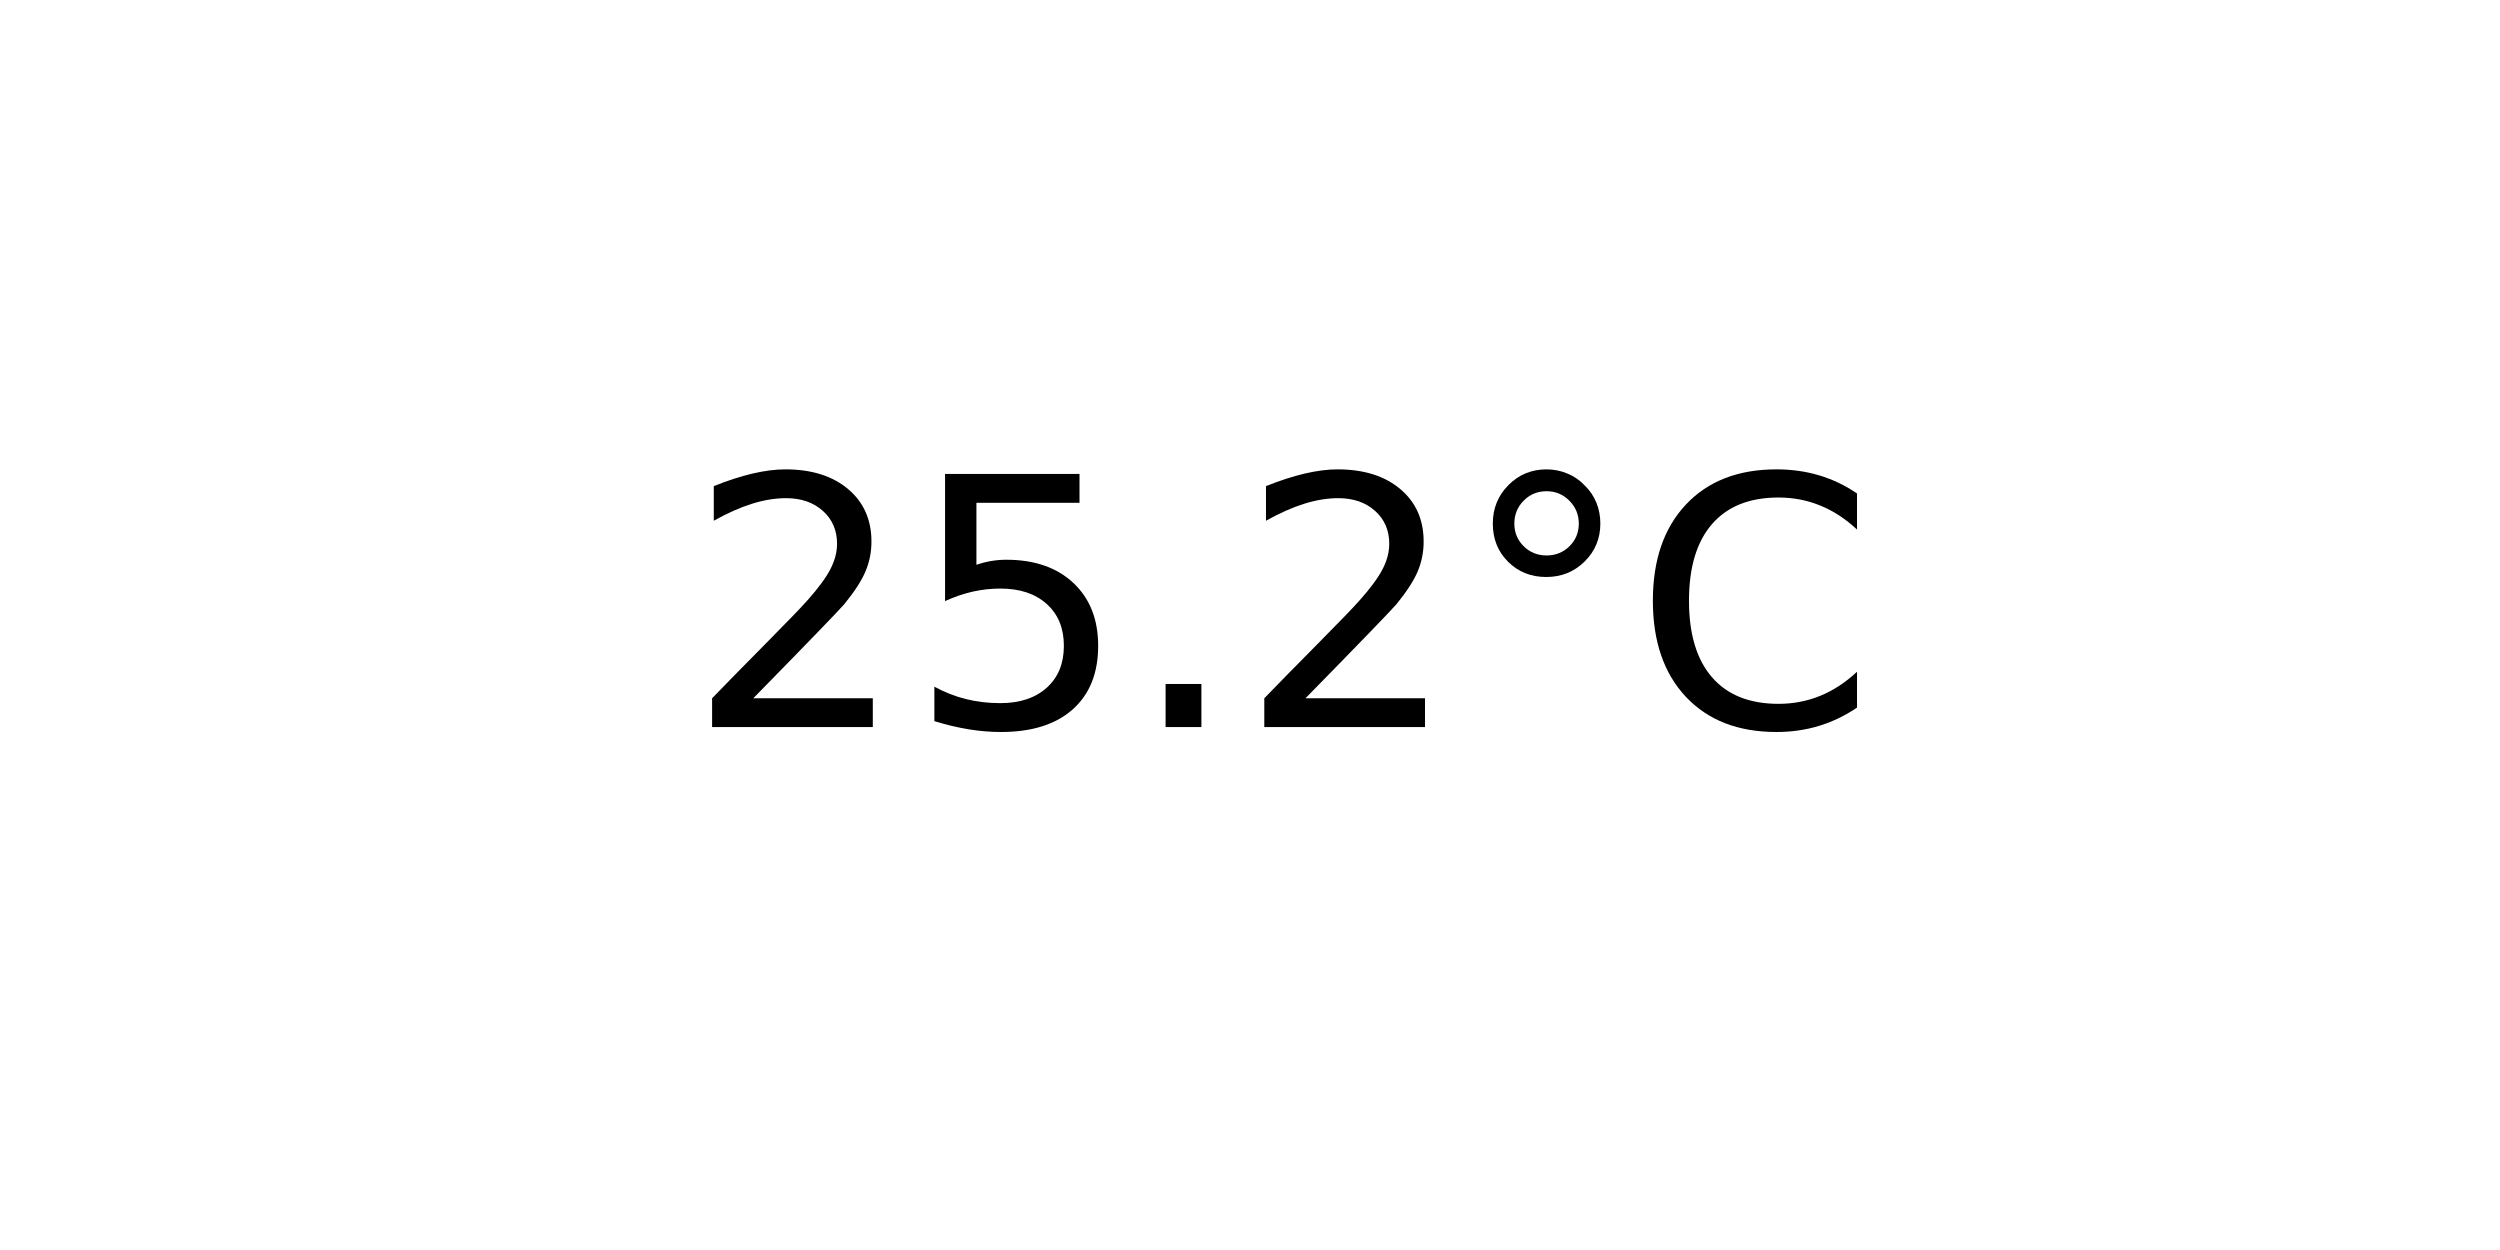
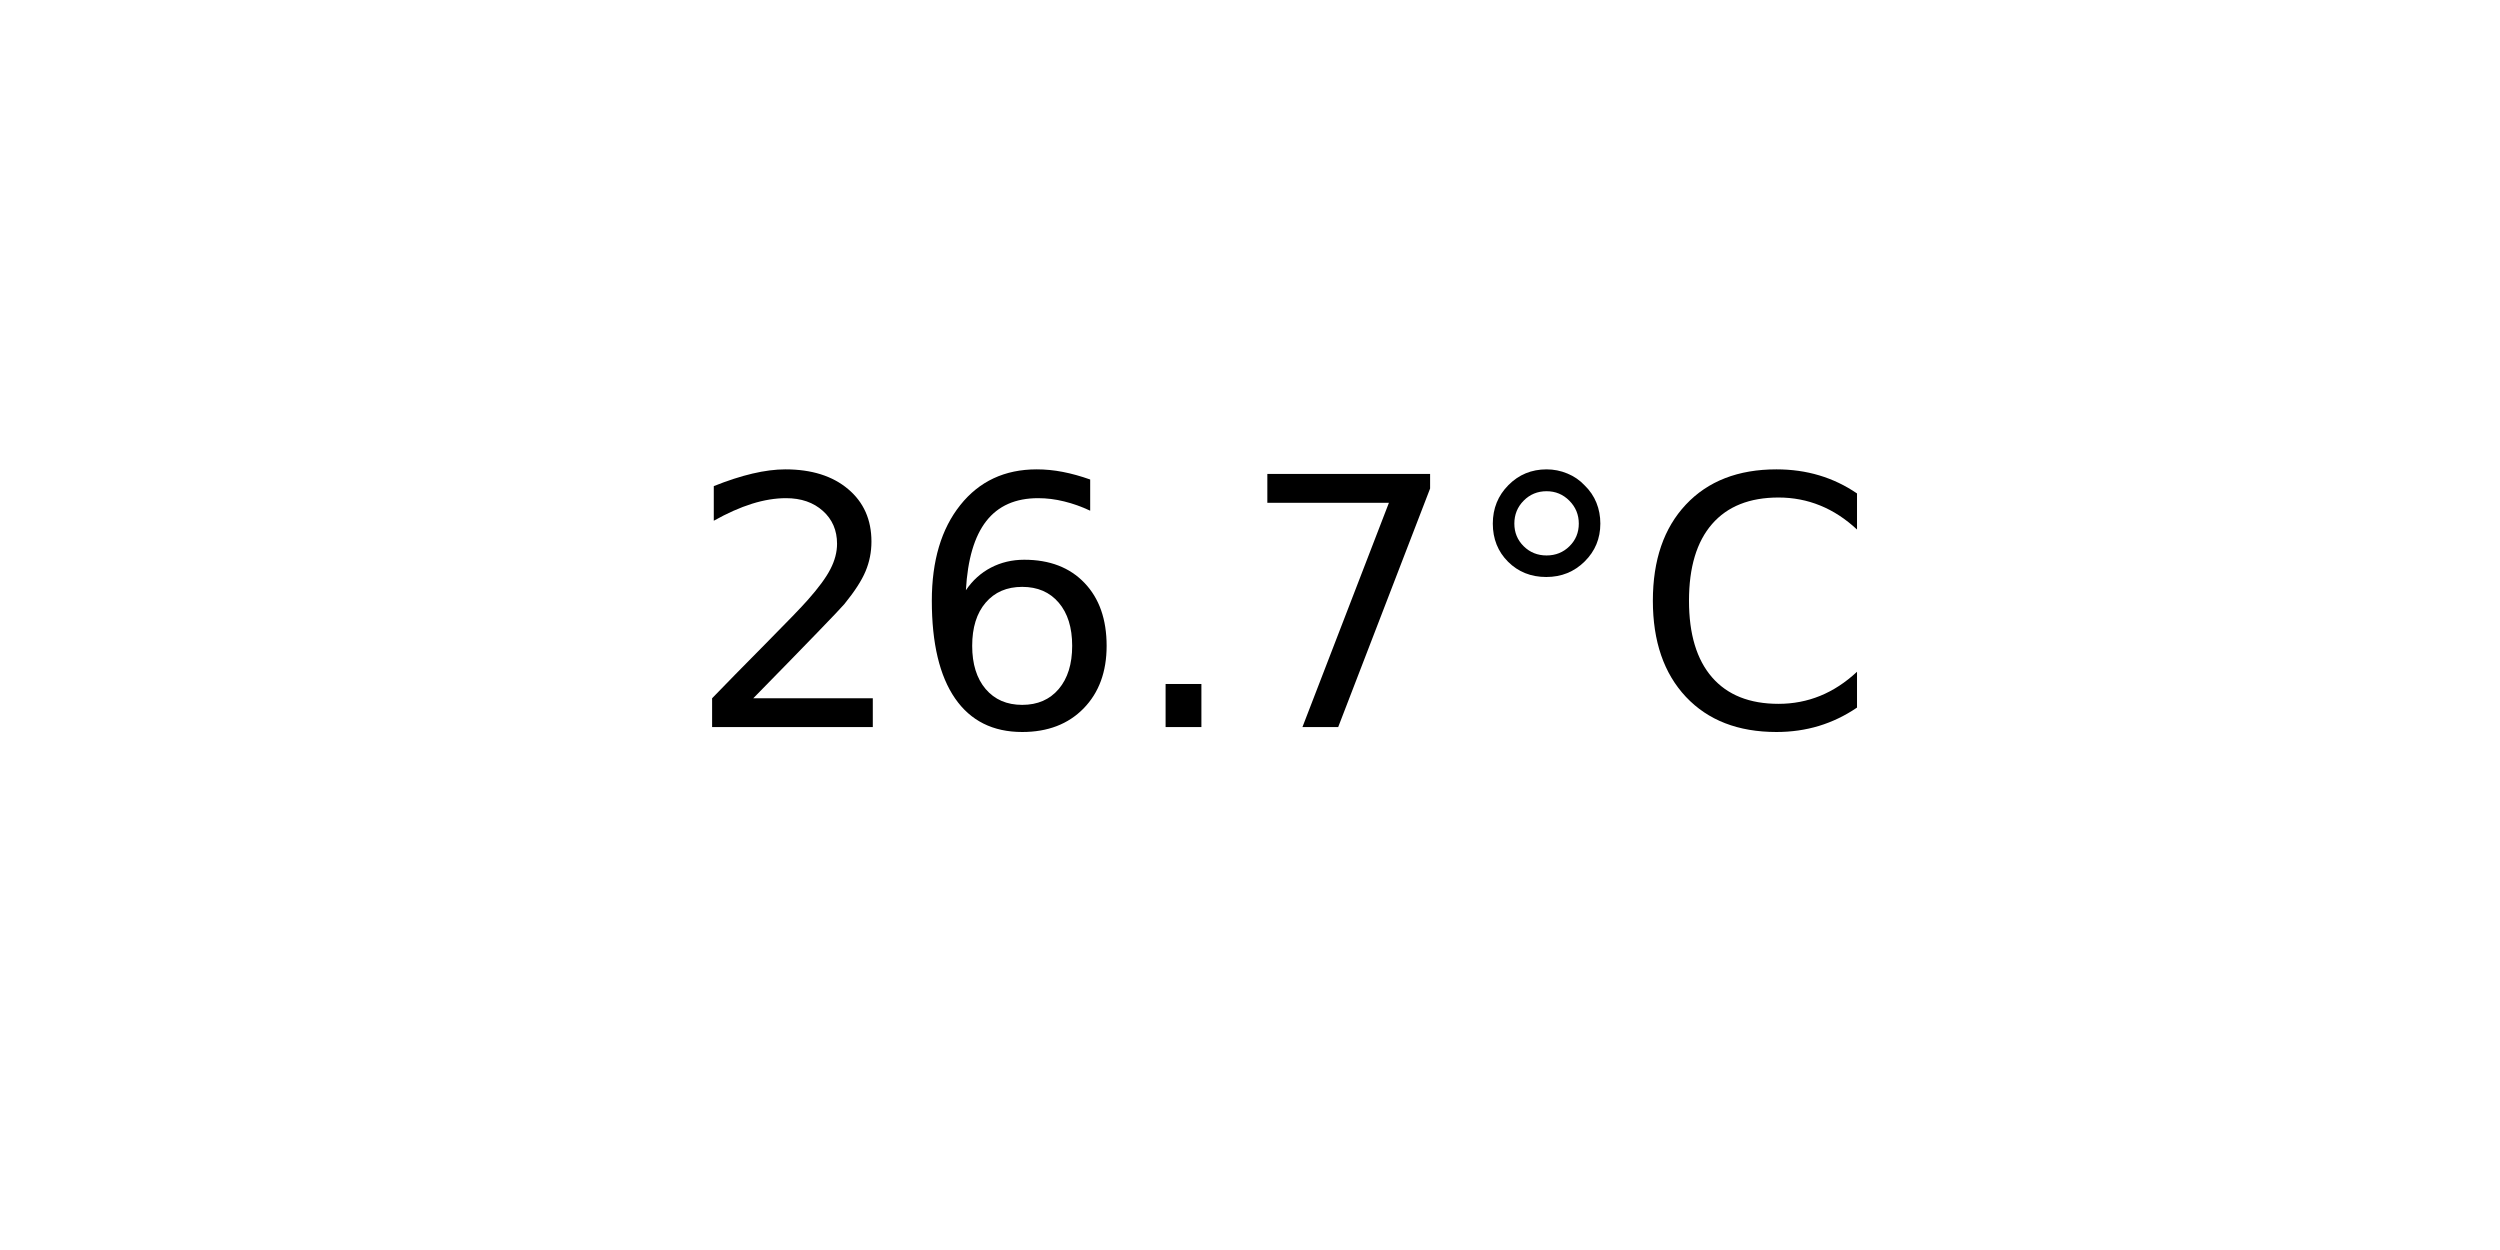
<svg xmlns="http://www.w3.org/2000/svg" xmlns:xlink="http://www.w3.org/1999/xlink" width="72pt" height="36pt" viewBox="0 0 72 36" version="1.1">
  <defs>
    <style type="text/css">*{stroke-linejoin: round; stroke-linecap: butt}</style>
  </defs>
  <g id="figure_1">
    <g id="axes_1">
      <g id="text_1">
        <g transform="translate(19.77578 20.93937) scale(0.1 -0.1)">
          <defs>
            <path id="DejaVuSans-32" d="M 1228 531  L 3431 531  L 3431 0  L 469 0  L 469 531  Q 828 903 1448 1529  Q 2069 2156 2228 2338  Q 2531 2678 2651 2914  Q 2772 3150 2772 3378  Q 2772 3750 2511 3984  Q 2250 4219 1831 4219  Q 1534 4219 1204 4116  Q 875 4013 500 3803  L 500 4441  Q 881 4594 1212 4672  Q 1544 4750 1819 4750  Q 2544 4750 2975 4387  Q 3406 4025 3406 3419  Q 3406 3131 3298 2873  Q 3191 2616 2906 2266  Q 2828 2175 2409 1742  Q 1991 1309 1228 531  z " transform="scale(0.015625)" />
-             <path id="DejaVuSans-35" d="M 691 4666  L 3169 4666  L 3169 4134  L 1269 4134  L 1269 2991  Q 1406 3038 1543 3061  Q 1681 3084 1819 3084  Q 2600 3084 3056 2656  Q 3513 2228 3513 1497  Q 3513 744 3044 326  Q 2575 -91 1722 -91  Q 1428 -91 1123 -41  Q 819 9 494 109  L 494 744  Q 775 591 1075 516  Q 1375 441 1709 441  Q 2250 441 2565 725  Q 2881 1009 2881 1497  Q 2881 1984 2565 2268  Q 2250 2553 1709 2553  Q 1456 2553 1204 2497  Q 953 2441 691 2322  L 691 4666  z " transform="scale(0.015625)" />
+             <path id="DejaVuSans-36" d="M 2113 2584  Q 1688 2584 1439 2293  Q 1191 2003 1191 1497  Q 1191 994 1439 701  Q 1688 409 2113 409  Q 2538 409 2786 701  Q 3034 994 3034 1497  Q 3034 2003 2786 2293  Q 2538 2584 2113 2584  z M 3366 4563  L 3366 3988  Q 3128 4100 2886 4159  Q 2644 4219 2406 4219  Q 1781 4219 1451 3797  Q 1122 3375 1075 2522  Q 1259 2794 1537 2939  Q 1816 3084 2150 3084  Q 2853 3084 3261 2657  Q 3669 2231 3669 1497  Q 3669 778 3244 343  Q 2819 -91 2113 -91  Q 1303 -91 875 529  Q 447 1150 447 2328  Q 447 3434 972 4092  Q 1497 4750 2381 4750  Q 2619 4750 2861 4703  Q 3103 4656 3366 4563  z " transform="scale(0.015625)" />
            <path id="DejaVuSans-2e" d="M 684 794  L 1344 794  L 1344 0  L 684 0  L 684 794  z " transform="scale(0.015625)" />
+             <path id="DejaVuSans-37" d="M 525 4666  L 3525 4666  L 3525 4397  L 1831 0  L 1172 0  L 2766 4134  L 525 4134  L 525 4666  z " transform="scale(0.015625)" />
            <path id="DejaVuSans-b0" d="M 1600 4347  Q 1350 4347 1178 4173  Q 1006 4000 1006 3750  Q 1006 3503 1178 3333  Q 1350 3163 1600 3163  Q 1850 3163 2022 3333  Q 2194 3503 2194 3750  Q 2194 3997 2020 4172  Q 1847 4347 1600 4347  z M 1600 4750  Q 1800 4750 1984 4673  Q 2169 4597 2303 4453  Q 2447 4313 2519 4134  Q 2591 3956 2591 3750  Q 2591 3338 2302 3052  Q 2013 2766 1594 2766  Q 1172 2766 890 3047  Q 609 3328 609 3750  Q 609 4169 896 4459  Q 1184 4750 1600 4750  z " transform="scale(0.015625)" />
            <path id="DejaVuSans-43" d="M 4122 4306  L 4122 3641  Q 3803 3938 3442 4084  Q 3081 4231 2675 4231  Q 1875 4231 1450 3742  Q 1025 3253 1025 2328  Q 1025 1406 1450 917  Q 1875 428 2675 428  Q 3081 428 3442 575  Q 3803 722 4122 1019  L 4122 359  Q 3791 134 3420 21  Q 3050 -91 2638 -91  Q 1578 -91 968 557  Q 359 1206 359 2328  Q 359 3453 968 4101  Q 1578 4750 2638 4750  Q 3056 4750 3426 4639  Q 3797 4528 4122 4306  z " transform="scale(0.015625)" />
          </defs>
          <use xlink:href="#DejaVuSans-32" />
-           <use xlink:href="#DejaVuSans-35" x="63.623" />
+           <use xlink:href="#DejaVuSans-36" x="63.623" />
          <use xlink:href="#DejaVuSans-2e" x="127.246" />
-           <use xlink:href="#DejaVuSans-32" x="159.033" />
+           <use xlink:href="#DejaVuSans-37" x="159.033" />
          <use xlink:href="#DejaVuSans-b0" x="222.656" />
          <use xlink:href="#DejaVuSans-43" x="272.656" />
        </g>
      </g>
    </g>
  </g>
</svg>
